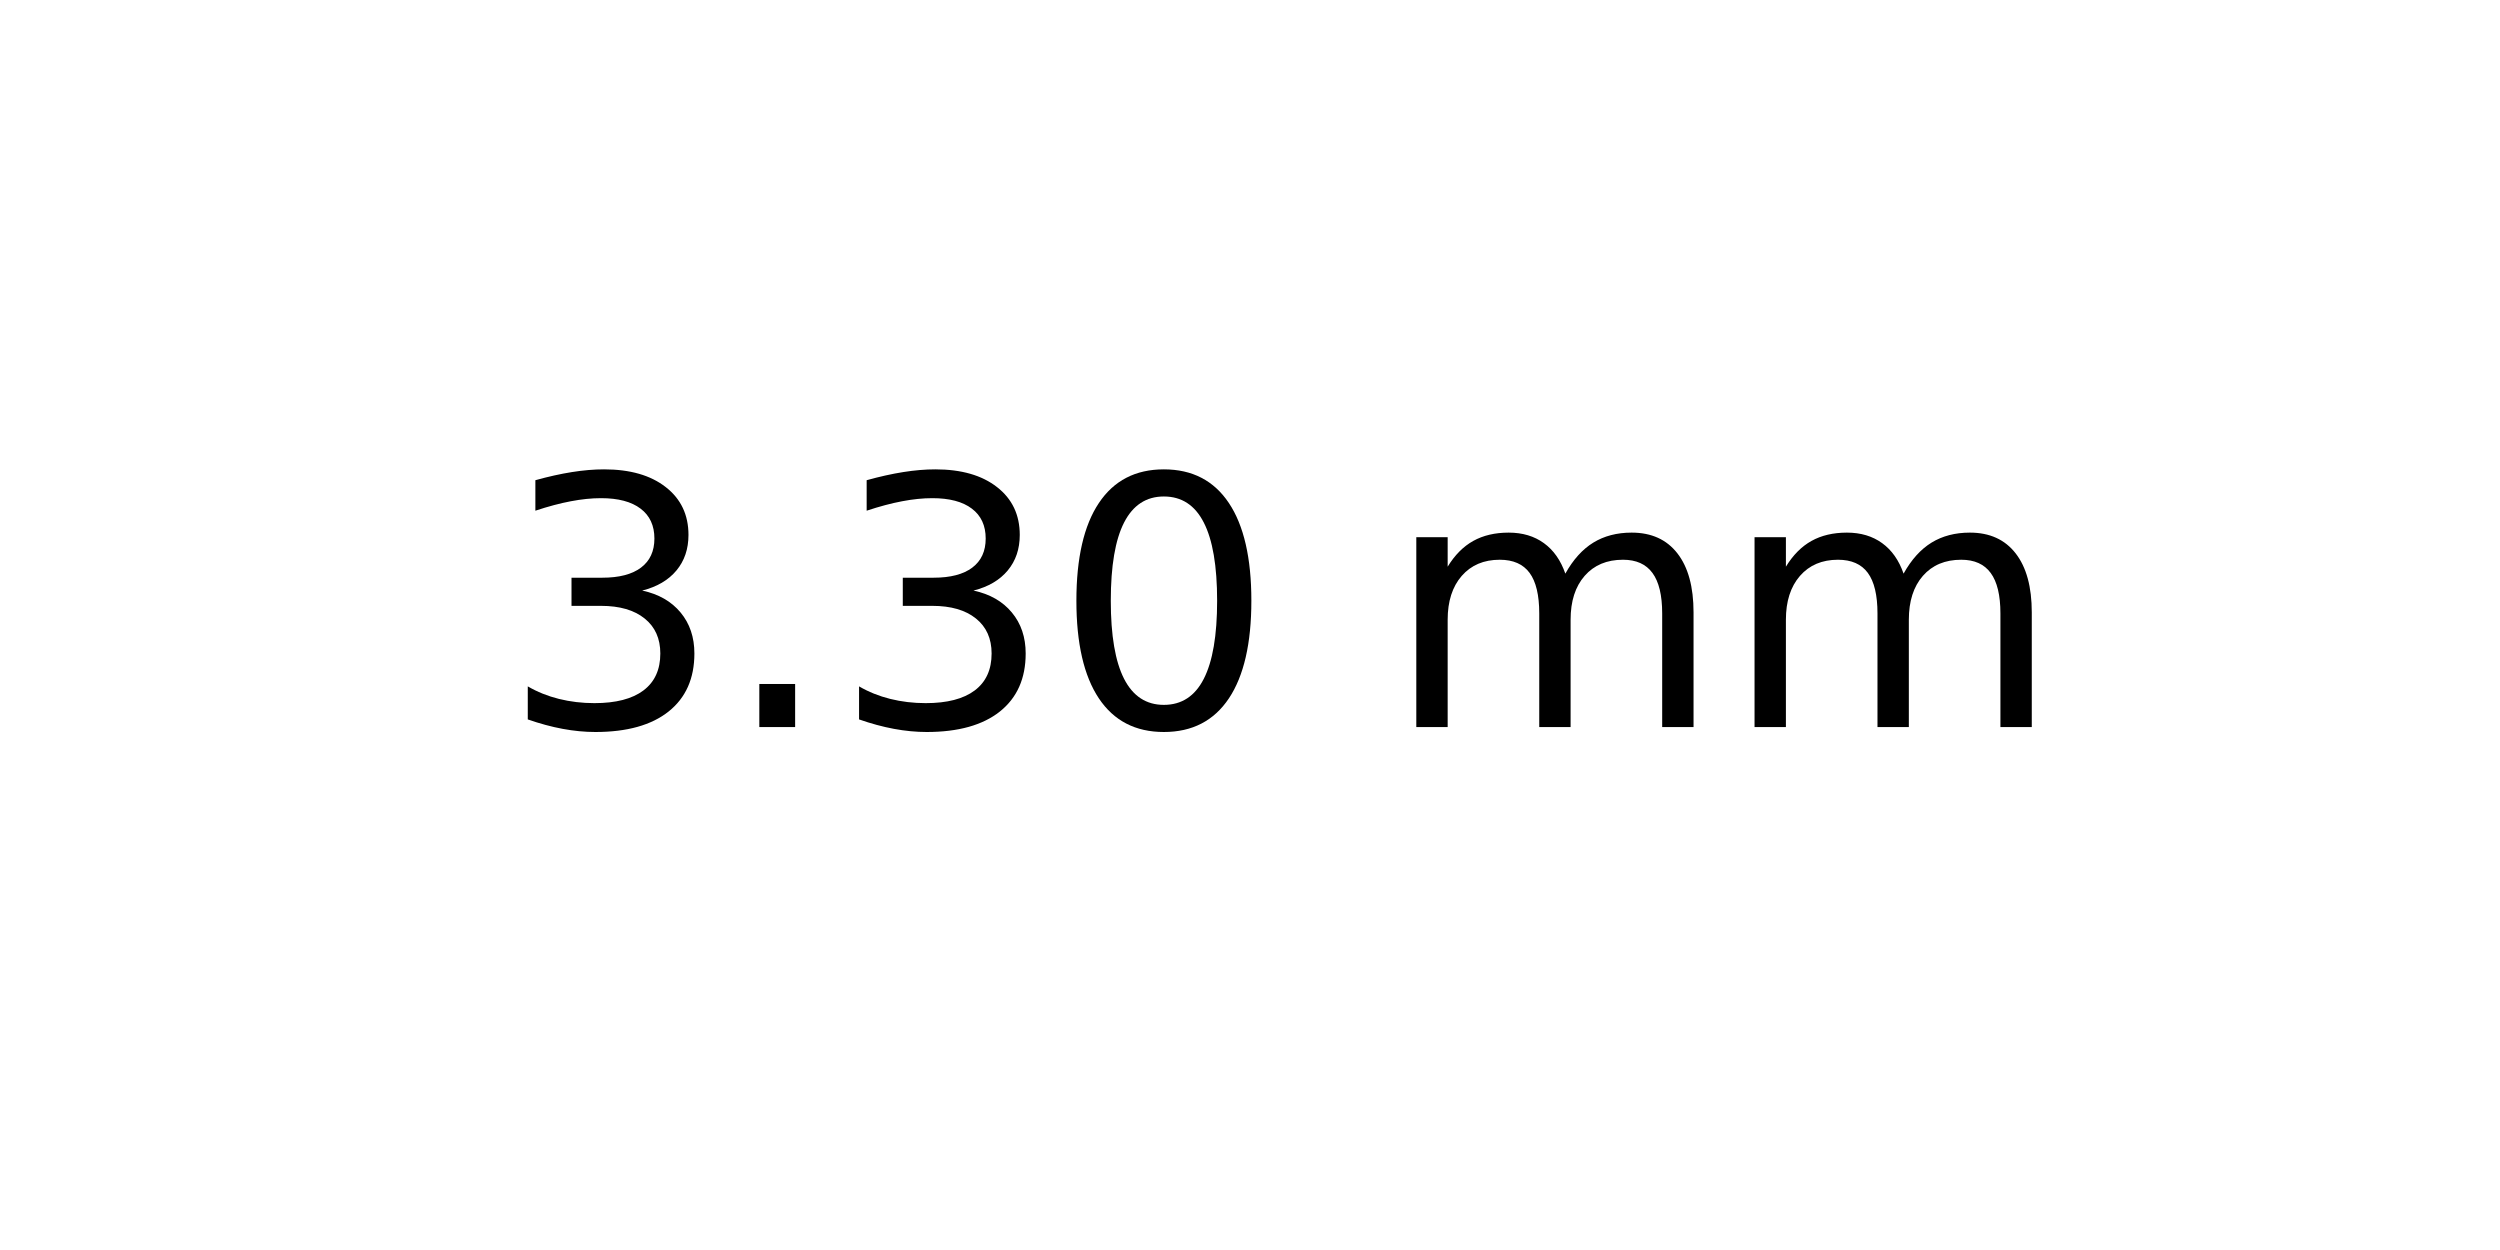
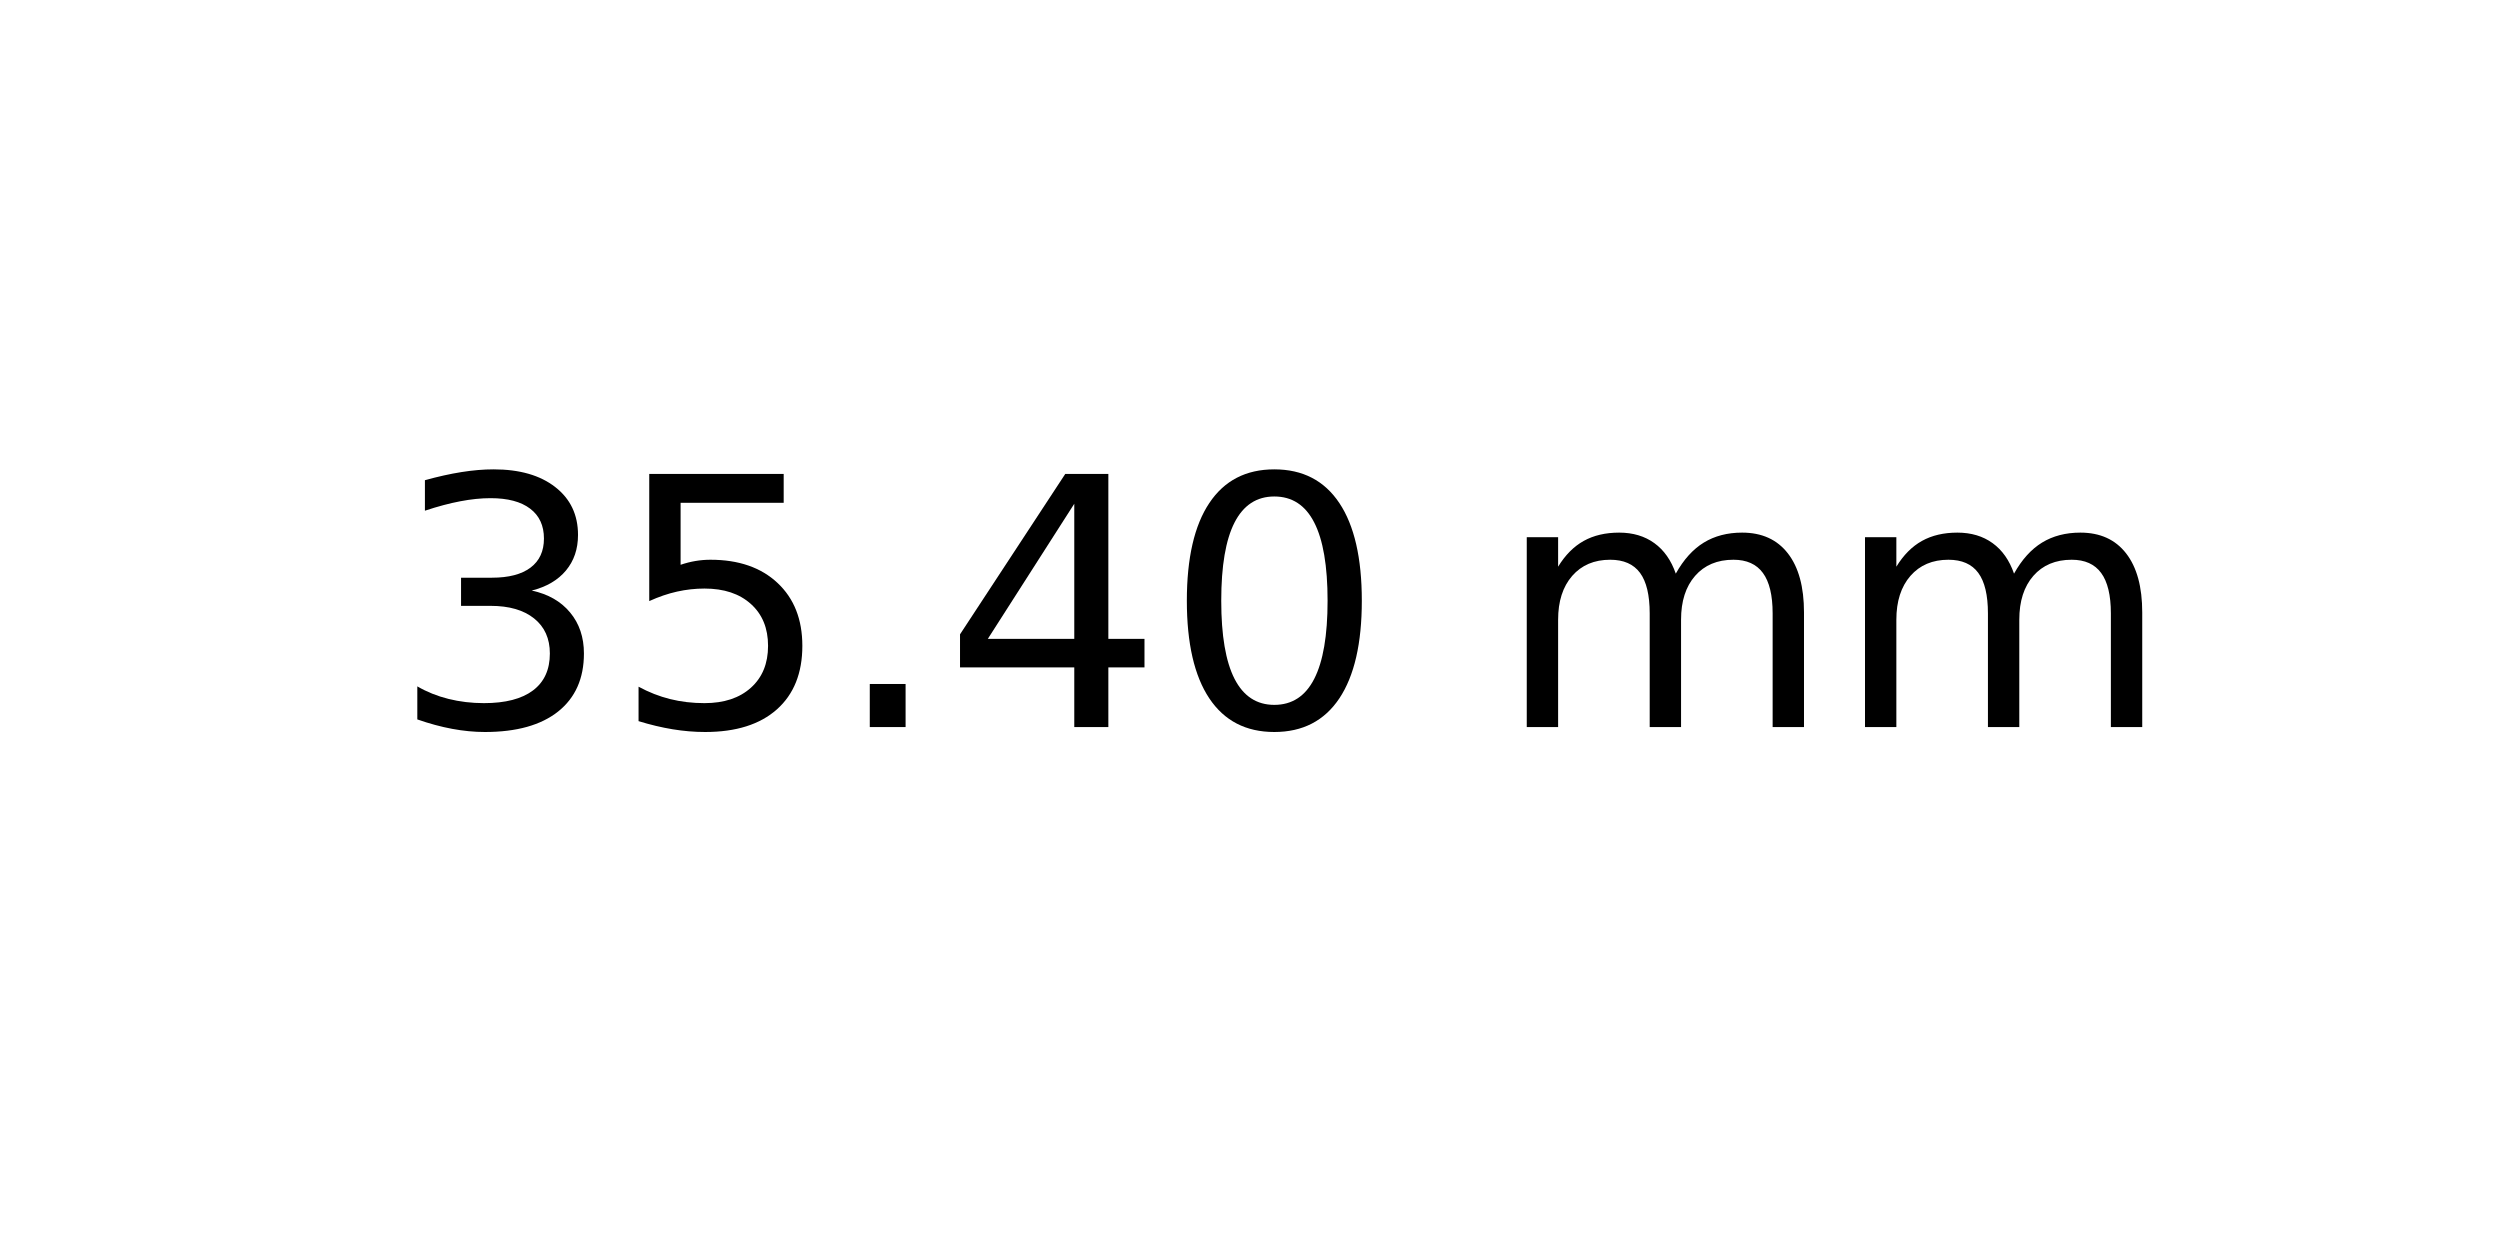
<svg xmlns="http://www.w3.org/2000/svg" xmlns:xlink="http://www.w3.org/1999/xlink" width="72pt" height="36pt" viewBox="0 0 72 36" version="1.1">
  <defs>
    <style type="text/css">*{stroke-linejoin: round; stroke-linecap: butt}</style>
  </defs>
  <g id="figure_1">
    <g id="axes_1">
      <g id="text_1">
-         <g transform="translate(14.4375 20.93937) scale(0.1 -0.1)">
+         <g transform="translate(11.25625 20.93937) scale(0.1 -0.1)">
          <defs>
            <path id="DejaVuSans-33" d="M 2597 2516  Q 3050 2419 3304 2112  Q 3559 1806 3559 1356  Q 3559 666 3084 287  Q 2609 -91 1734 -91  Q 1441 -91 1130 -33  Q 819 25 488 141  L 488 750  Q 750 597 1062 519  Q 1375 441 1716 441  Q 2309 441 2620 675  Q 2931 909 2931 1356  Q 2931 1769 2642 2001  Q 2353 2234 1838 2234  L 1294 2234  L 1294 2753  L 1863 2753  Q 2328 2753 2575 2939  Q 2822 3125 2822 3475  Q 2822 3834 2567 4026  Q 2313 4219 1838 4219  Q 1578 4219 1281 4162  Q 984 4106 628 3988  L 628 4550  Q 988 4650 1302 4700  Q 1616 4750 1894 4750  Q 2613 4750 3031 4423  Q 3450 4097 3450 3541  Q 3450 3153 3228 2886  Q 3006 2619 2597 2516  z " transform="scale(0.015625)" />
+             <path id="DejaVuSans-35" d="M 691 4666  L 3169 4666  L 3169 4134  L 1269 4134  L 1269 2991  Q 1406 3038 1543 3061  Q 1681 3084 1819 3084  Q 2600 3084 3056 2656  Q 3513 2228 3513 1497  Q 3513 744 3044 326  Q 2575 -91 1722 -91  Q 1428 -91 1123 -41  Q 819 9 494 109  L 494 744  Q 775 591 1075 516  Q 1375 441 1709 441  Q 2250 441 2565 725  Q 2881 1009 2881 1497  Q 2881 1984 2565 2268  Q 2250 2553 1709 2553  Q 1456 2553 1204 2497  Q 953 2441 691 2322  L 691 4666  z " transform="scale(0.015625)" />
            <path id="DejaVuSans-2e" d="M 684 794  L 1344 794  L 1344 0  L 684 0  L 684 794  z " transform="scale(0.015625)" />
+             <path id="DejaVuSans-34" d="M 2419 4116  L 825 1625  L 2419 1625  L 2419 4116  z M 2253 4666  L 3047 4666  L 3047 1625  L 3713 1625  L 3713 1100  L 3047 1100  L 3047 0  L 2419 0  L 2419 1100  L 313 1100  L 313 1709  L 2253 4666  z " transform="scale(0.015625)" />
            <path id="DejaVuSans-30" d="M 2034 4250  Q 1547 4250 1301 3770  Q 1056 3291 1056 2328  Q 1056 1369 1301 889  Q 1547 409 2034 409  Q 2525 409 2770 889  Q 3016 1369 3016 2328  Q 3016 3291 2770 3770  Q 2525 4250 2034 4250  z M 2034 4750  Q 2819 4750 3233 4129  Q 3647 3509 3647 2328  Q 3647 1150 3233 529  Q 2819 -91 2034 -91  Q 1250 -91 836 529  Q 422 1150 422 2328  Q 422 3509 836 4129  Q 1250 4750 2034 4750  z " transform="scale(0.015625)" />
            <path id="DejaVuSans-20" transform="scale(0.015625)" />
            <path id="DejaVuSans-6d" d="M 3328 2828  Q 3544 3216 3844 3400  Q 4144 3584 4550 3584  Q 5097 3584 5394 3201  Q 5691 2819 5691 2113  L 5691 0  L 5113 0  L 5113 2094  Q 5113 2597 4934 2840  Q 4756 3084 4391 3084  Q 3944 3084 3684 2787  Q 3425 2491 3425 1978  L 3425 0  L 2847 0  L 2847 2094  Q 2847 2600 2669 2842  Q 2491 3084 2119 3084  Q 1678 3084 1418 2786  Q 1159 2488 1159 1978  L 1159 0  L 581 0  L 581 3500  L 1159 3500  L 1159 2956  Q 1356 3278 1631 3431  Q 1906 3584 2284 3584  Q 2666 3584 2933 3390  Q 3200 3197 3328 2828  z " transform="scale(0.015625)" />
          </defs>
          <use xlink:href="#DejaVuSans-33" />
-           <use xlink:href="#DejaVuSans-2e" x="63.623" />
-           <use xlink:href="#DejaVuSans-33" x="95.41" />
-           <use xlink:href="#DejaVuSans-30" x="159.033" />
-           <use xlink:href="#DejaVuSans-20" x="222.656" />
-           <use xlink:href="#DejaVuSans-6d" x="254.443" />
-           <use xlink:href="#DejaVuSans-6d" x="351.855" />
+           <use xlink:href="#DejaVuSans-35" x="63.623" />
+           <use xlink:href="#DejaVuSans-2e" x="127.246" />
+           <use xlink:href="#DejaVuSans-34" x="159.033" />
+           <use xlink:href="#DejaVuSans-30" x="222.656" />
+           <use xlink:href="#DejaVuSans-20" x="286.279" />
+           <use xlink:href="#DejaVuSans-6d" x="318.066" />
+           <use xlink:href="#DejaVuSans-6d" x="415.479" />
        </g>
      </g>
    </g>
  </g>
</svg>
